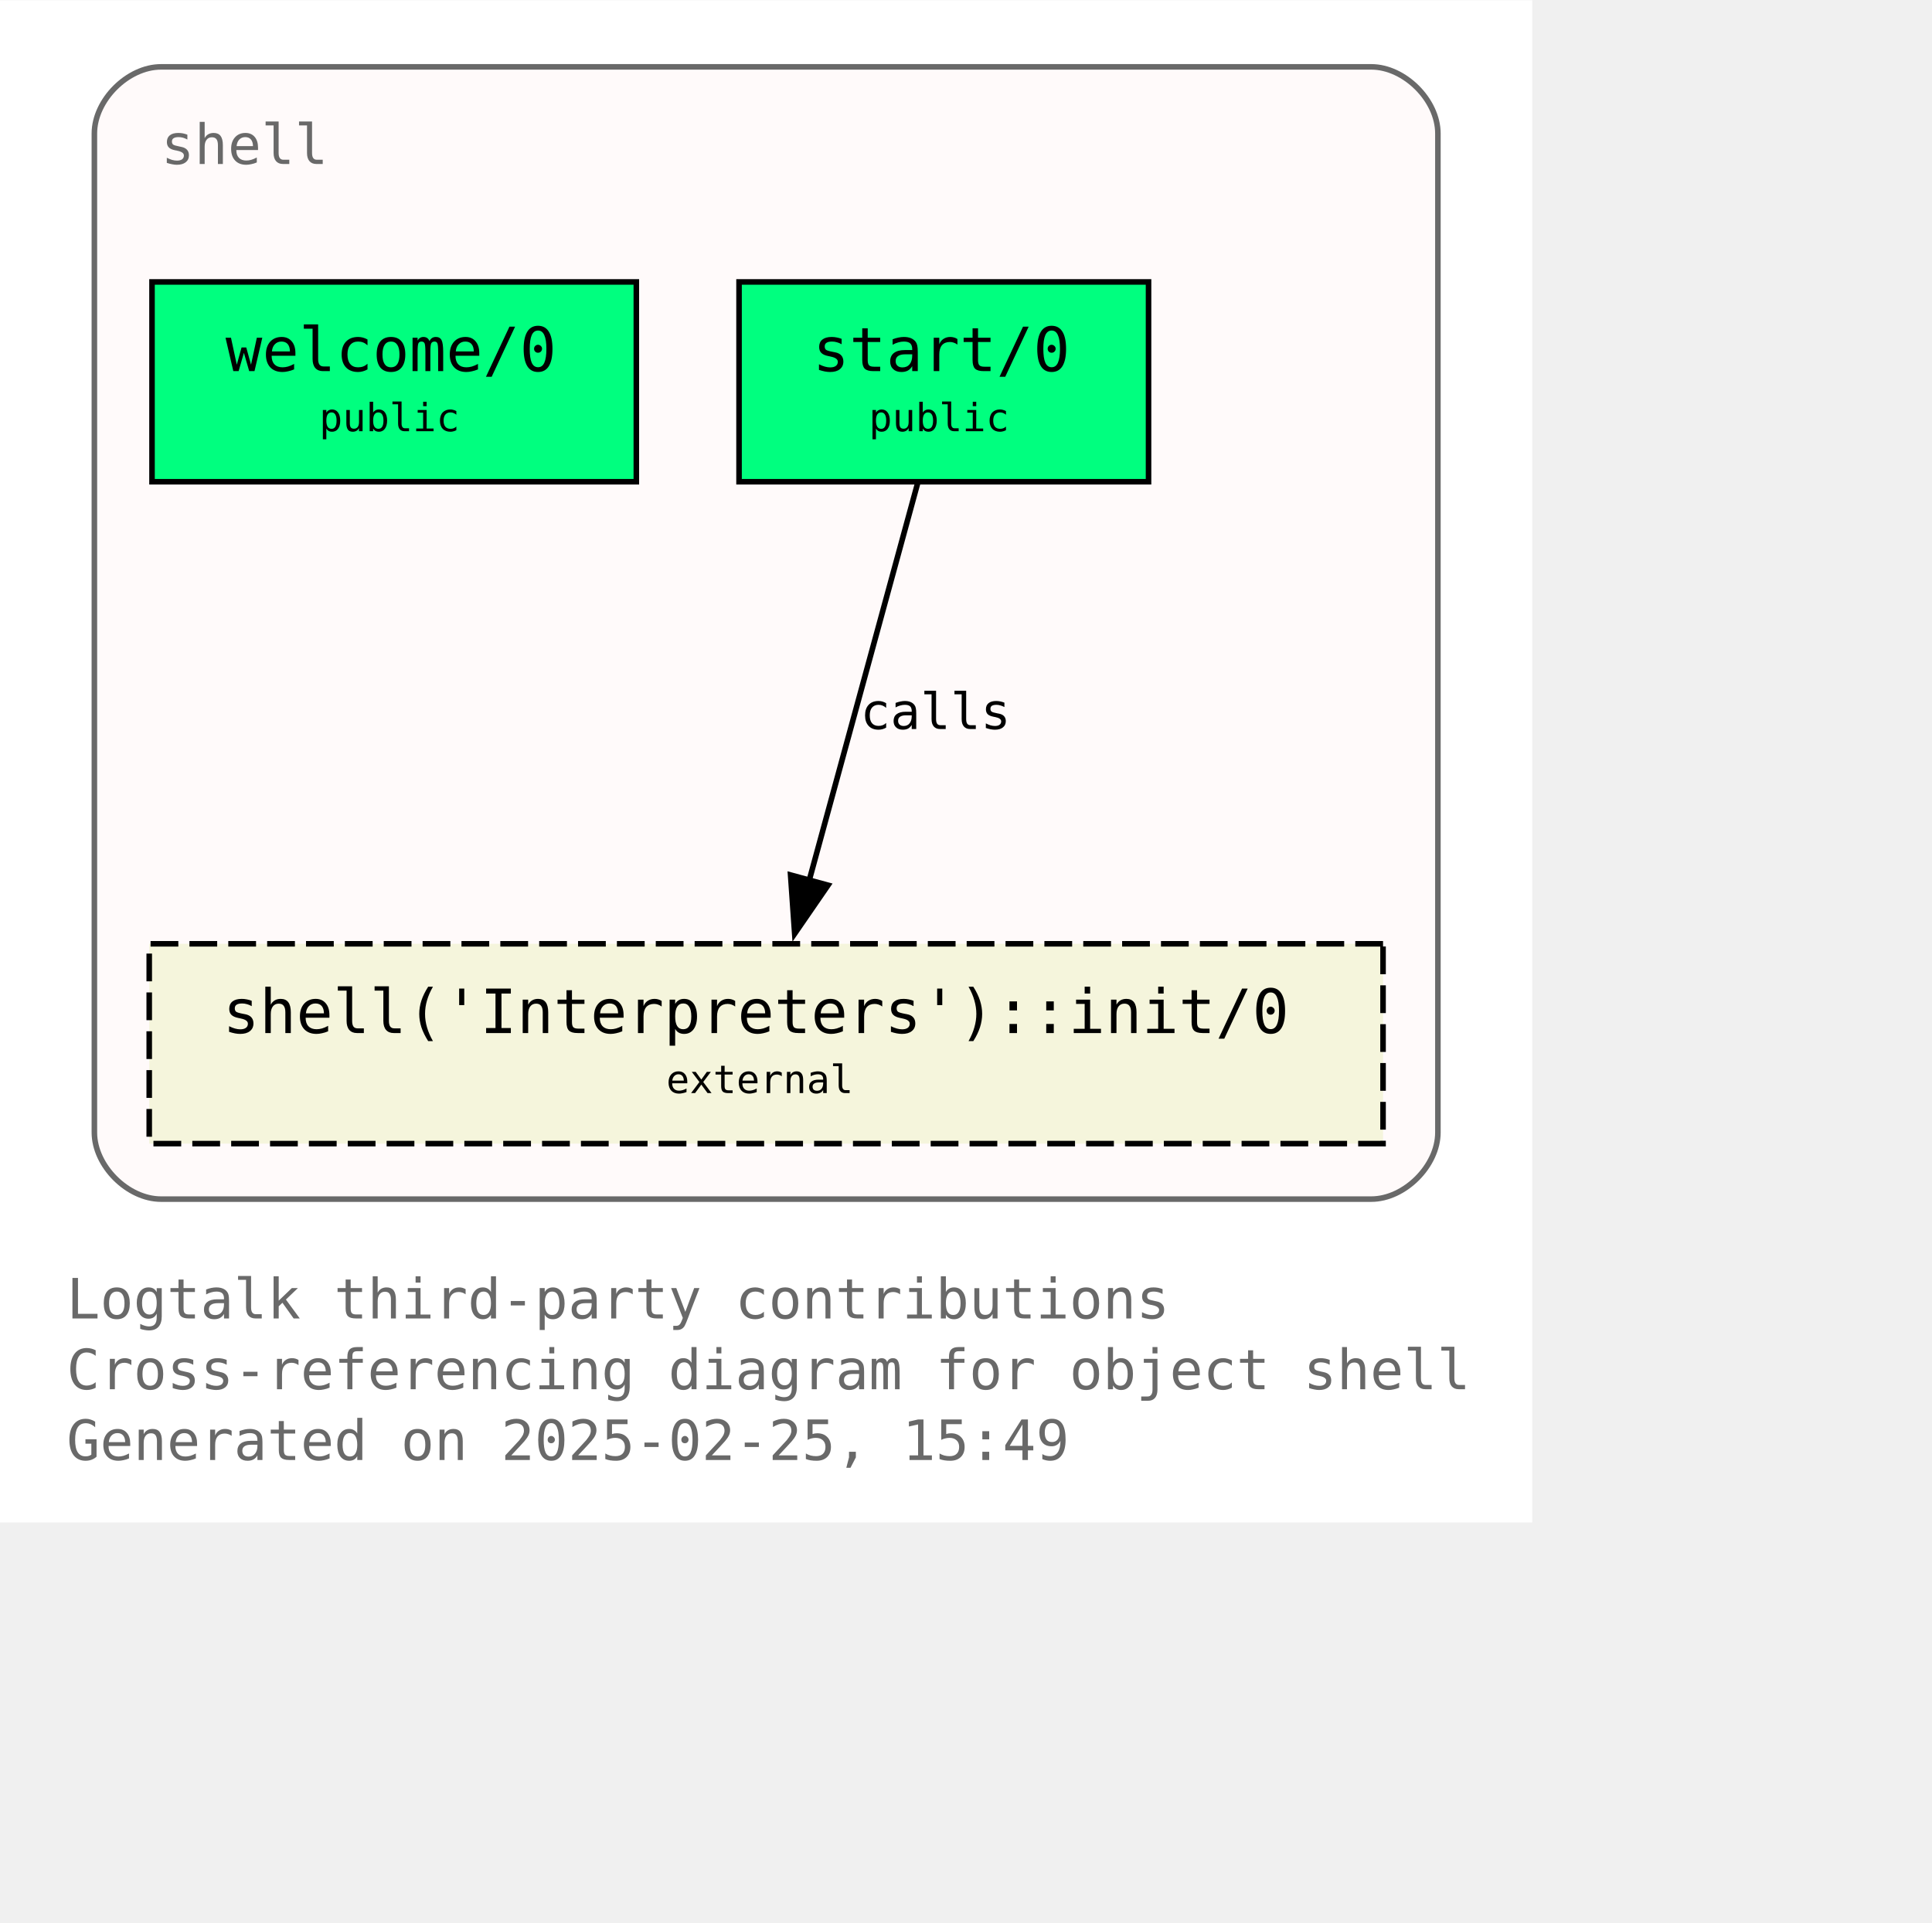
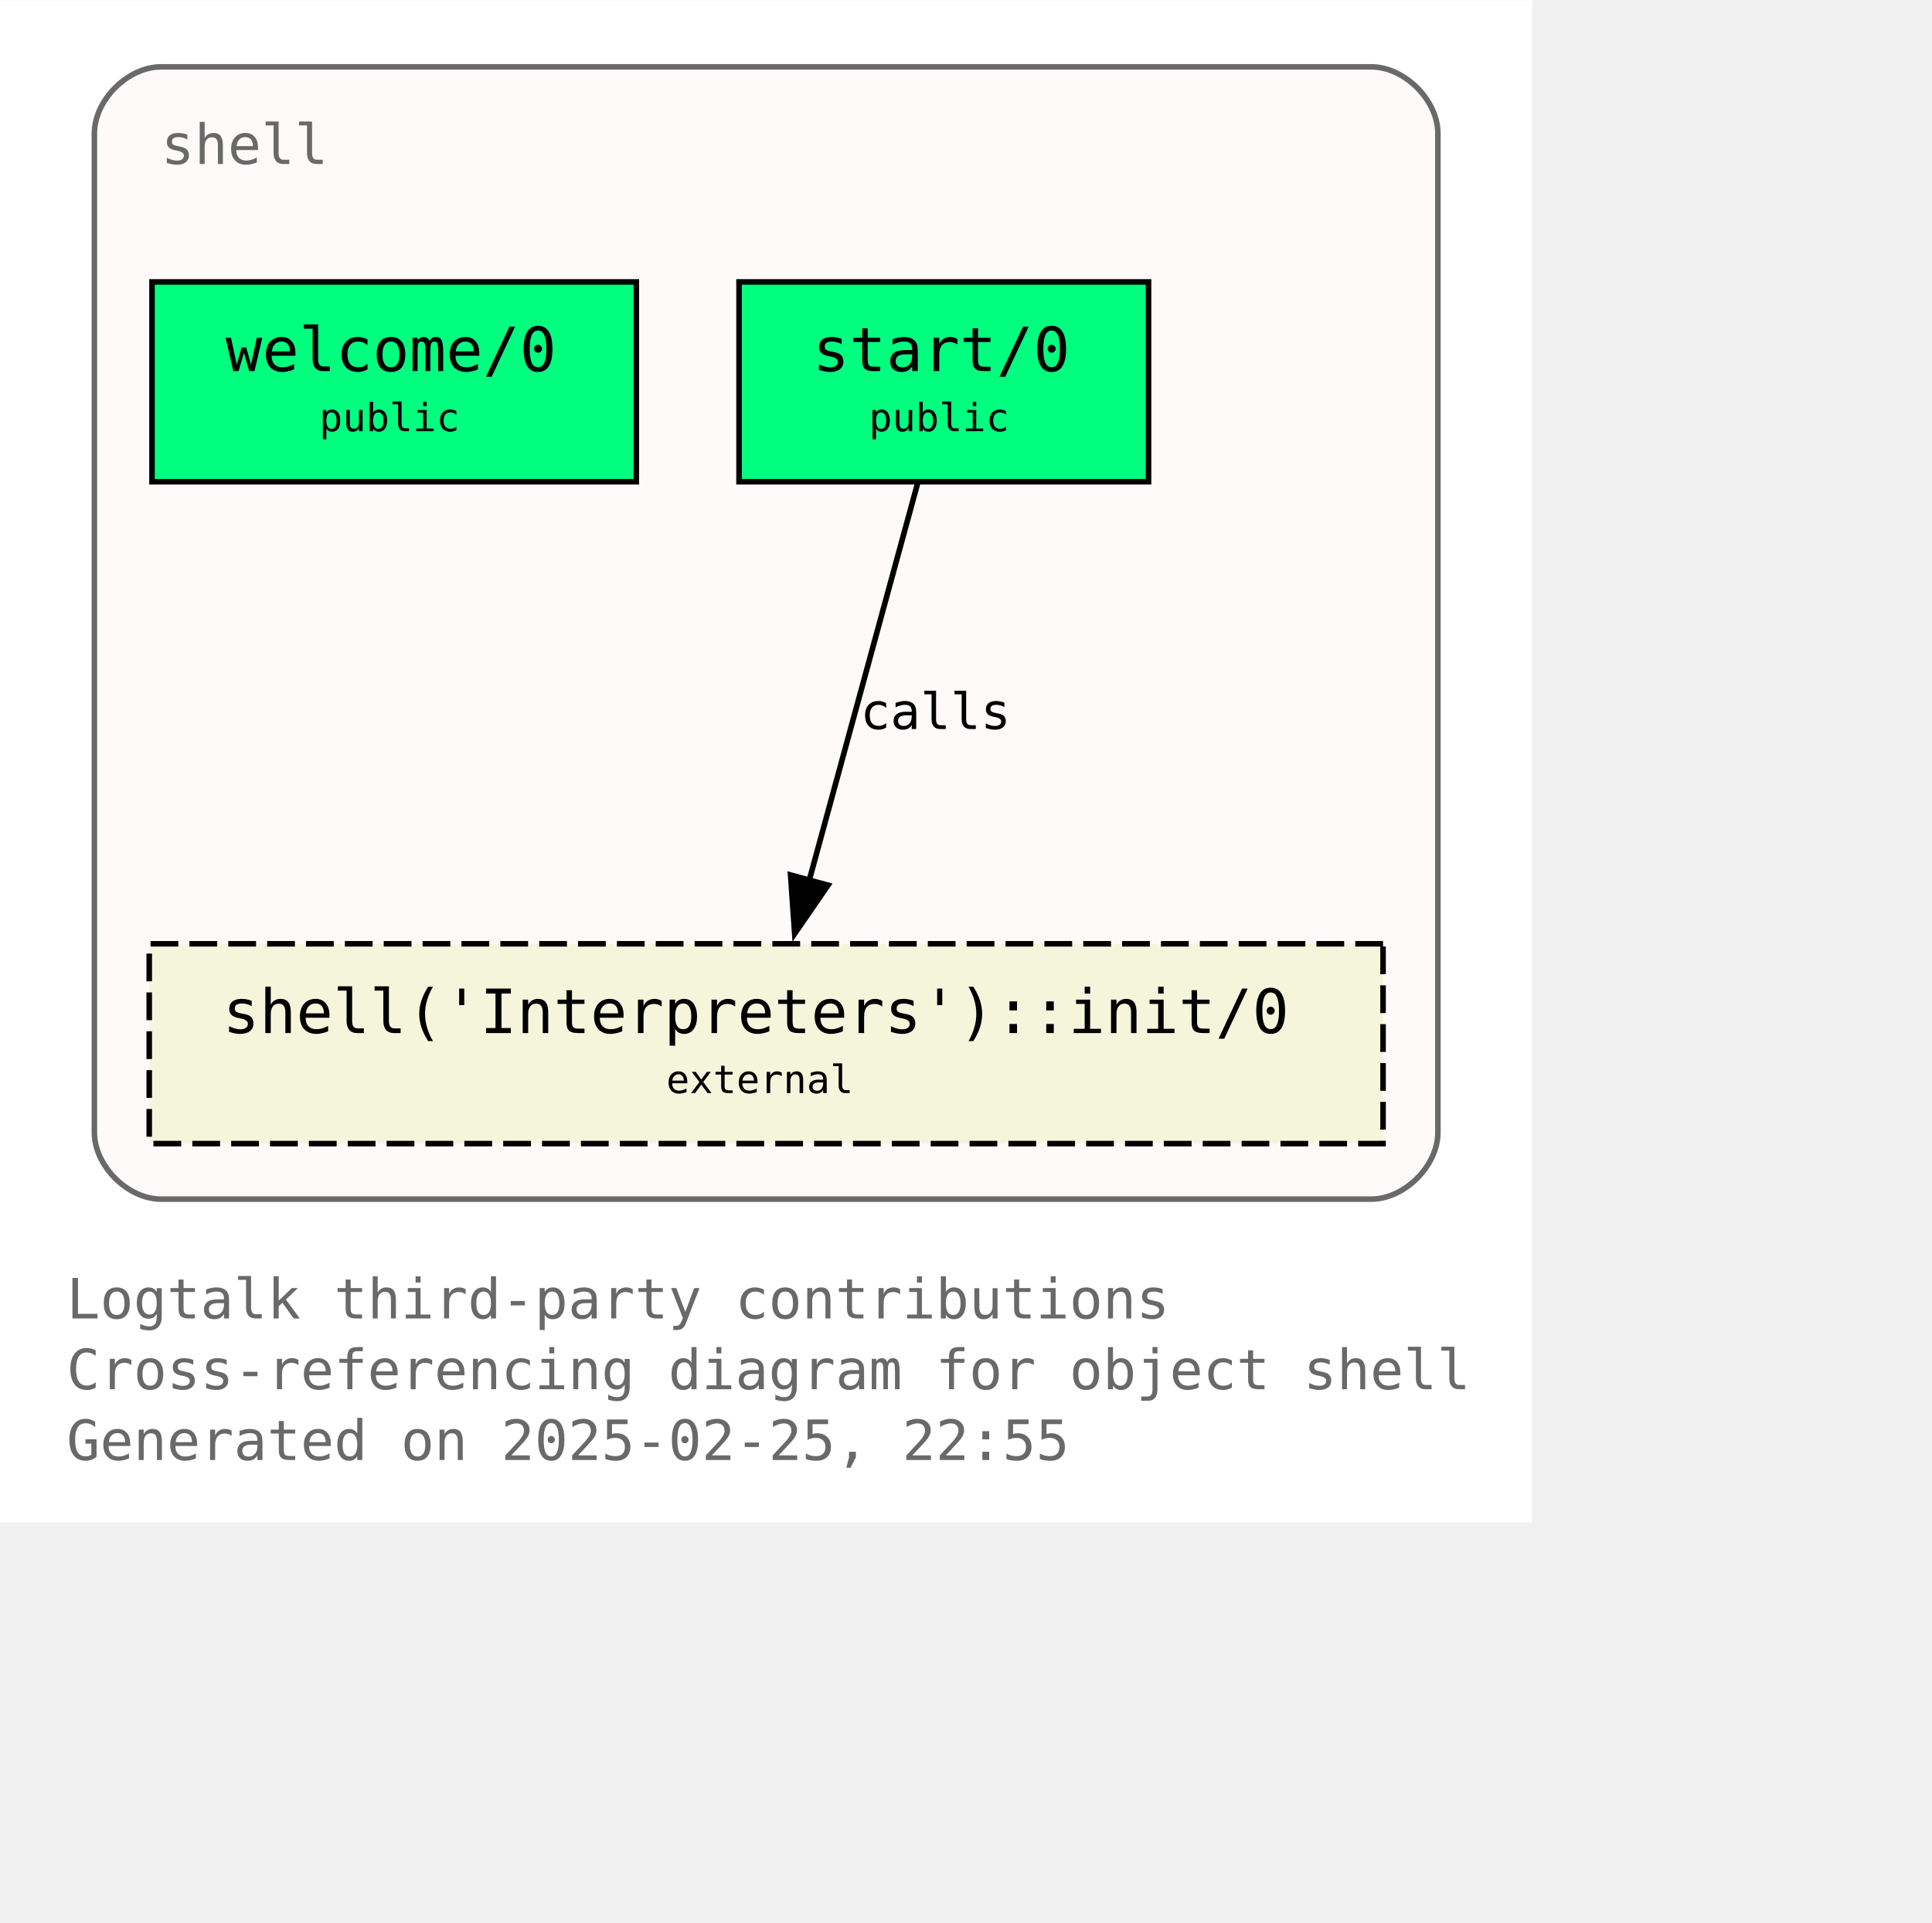
<svg xmlns="http://www.w3.org/2000/svg" xmlns:xlink="http://www.w3.org/1999/xlink" width="420pt" height="418pt" viewBox="72.00 72.00 348.00 346.25">
  <g id="graph0" class="graph" transform="scale(1 1) rotate(0) translate(76 342.25)">
    <polygon fill="white" stroke="none" points="-4,4 -4,-270.25 272,-270.25 272,4 -4,4" />
    <text text-anchor="start" x="8" y="-32.75" font-family="Monospace" font-size="10.00" fill="dimgray">Logtalk third-party contributions</text>
    <text text-anchor="start" x="8" y="-20" font-family="Monospace" font-size="10.00" fill="dimgray">Cross-referencing diagram for object shell</text>
-     <text text-anchor="start" x="8" y="-7.25" font-family="Monospace" font-size="10.00" fill="dimgray">Generated on 2025-02-25, 15:49</text>
+     <text text-anchor="start" x="8" y="-7.25" font-family="Monospace" font-size="10.00" fill="dimgray">Generated on 2025-02-25, 22:55</text>
    <g id="clust1" class="cluster">
      <g id="a_clust1">
        <a xlink:title="shell">
          <path fill="snow" stroke="dimgray" d="M25,-54.25C25,-54.25 243,-54.25 243,-54.25 249,-54.25 255,-60.25 255,-66.25 255,-66.25 255,-246.25 255,-246.25 255,-252.25 249,-258.25 243,-258.25 243,-258.25 25,-258.25 25,-258.25 19,-258.25 13,-252.25 13,-246.25 13,-246.25 13,-66.25 13,-66.25 13,-60.25 19,-54.25 25,-54.25" />
          <g id="a_clust1_0">
-             <a xlink:href="https://github.com/LogtalkDotOrg/logtalk3/tree/3d2b0a573299958d79d62d70dcb5468a7deedc02/contributions/verdi_neruda/shell.lgt" xlink:title="https://github.com/LogtalkDotOrg/logtalk3/tree/3d2b0a573299958d79d62d70dcb5468a7deedc02/contributions/verdi_neruda/shell.lgt">
+             <a xlink:href="https://github.com/LogtalkDotOrg/logtalk3/tree/e555f80c897742c127585ca6b11f9bbac80dc754/contributions/verdi_neruda/shell.lgt" xlink:title="https://github.com/LogtalkDotOrg/logtalk3/tree/e555f80c897742c127585ca6b11f9bbac80dc754/contributions/verdi_neruda/shell.lgt">
              <text text-anchor="start" x="25" y="-240.75" font-family="Monospace" font-size="10.00" fill="dimgray">shell</text>
            </a>
          </g>
        </a>
      </g>
    </g>
    <g id="node1" class="node">
      <g id="a_node1">
-         <a xlink:href="https://github.com/LogtalkDotOrg/logtalk3/tree/3d2b0a573299958d79d62d70dcb5468a7deedc02/contributions/verdi_neruda/shell.lgt#L346" xlink:title="https://github.com/LogtalkDotOrg/logtalk3/tree/3d2b0a573299958d79d62d70dcb5468a7deedc02/contributions/verdi_neruda/shell.lgt#L346">
+         <a xlink:href="https://github.com/LogtalkDotOrg/logtalk3/tree/e555f80c897742c127585ca6b11f9bbac80dc754/contributions/verdi_neruda/shell.lgt#L346" xlink:title="https://github.com/LogtalkDotOrg/logtalk3/tree/e555f80c897742c127585ca6b11f9bbac80dc754/contributions/verdi_neruda/shell.lgt#L346">
          <polygon fill="springgreen" stroke="black" points="110.62,-219.5 23.38,-219.5 23.38,-183.5 110.62,-183.5 110.62,-219.5" />
          <text text-anchor="start" x="31.38" y="-204.2" font-family="Monospace" font-size="9.00"> </text>
          <text text-anchor="start" x="36.62" y="-203.43" font-family="Monospace" font-size="11.00">welcome/0</text>
          <text text-anchor="start" x="97.38" y="-204.2" font-family="Monospace" font-size="9.00"> </text>
          <text text-anchor="start" x="31.38" y="-191.82" font-family="Monospace" font-size="9.00"> </text>
          <text text-anchor="start" x="53.5" y="-192.6" font-family="Monospace" font-size="7.00">public</text>
          <text text-anchor="start" x="97.38" y="-191.82" font-family="Monospace" font-size="9.00"> </text>
        </a>
      </g>
    </g>
    <g id="node2" class="node">
      <g id="a_node2">
-         <a xlink:href="https://github.com/LogtalkDotOrg/logtalk3/tree/3d2b0a573299958d79d62d70dcb5468a7deedc02/contributions/verdi_neruda/shell.lgt#L358" xlink:title="https://github.com/LogtalkDotOrg/logtalk3/tree/3d2b0a573299958d79d62d70dcb5468a7deedc02/contributions/verdi_neruda/shell.lgt#L358">
+         <a xlink:href="https://github.com/LogtalkDotOrg/logtalk3/tree/e555f80c897742c127585ca6b11f9bbac80dc754/contributions/verdi_neruda/shell.lgt#L358" xlink:title="https://github.com/LogtalkDotOrg/logtalk3/tree/e555f80c897742c127585ca6b11f9bbac80dc754/contributions/verdi_neruda/shell.lgt#L358">
          <polygon fill="springgreen" stroke="black" points="202.88,-219.5 129.12,-219.5 129.12,-183.5 202.88,-183.5 202.88,-219.5" />
          <text text-anchor="start" x="137.12" y="-204.2" font-family="Monospace" font-size="9.00"> </text>
          <text text-anchor="start" x="142.38" y="-203.43" font-family="Monospace" font-size="11.00">start/0</text>
          <text text-anchor="start" x="189.62" y="-204.2" font-family="Monospace" font-size="9.00"> </text>
          <text text-anchor="start" x="137.12" y="-191.82" font-family="Monospace" font-size="9.00"> </text>
          <text text-anchor="start" x="152.5" y="-192.6" font-family="Monospace" font-size="7.00">public</text>
          <text text-anchor="start" x="189.62" y="-191.82" font-family="Monospace" font-size="9.00"> </text>
        </a>
      </g>
    </g>
    <g id="node3" class="node">
      <g id="a_node3">
        <a xlink:href="https://logtalk.org/library/shell_1.html#init-0" xlink:title="https://logtalk.org/library/shell_1.html#init-0">
          <polygon fill="beige" stroke="black" stroke-dasharray="5,2" points="245.12,-100.25 22.88,-100.25 22.88,-64.25 245.12,-64.25 245.12,-100.25" />
          <text text-anchor="start" x="30.88" y="-84.95" font-family="Monospace" font-size="9.00"> </text>
          <text text-anchor="start" x="36.12" y="-84.17" font-family="Monospace" font-size="11.00">shell('Interpreters')::init/0</text>
          <text text-anchor="start" x="231.88" y="-84.95" font-family="Monospace" font-size="9.00"> </text>
          <text text-anchor="start" x="30.88" y="-72.58" font-family="Monospace" font-size="9.00"> </text>
          <text text-anchor="start" x="116" y="-73.35" font-family="Monospace" font-size="7.00">external</text>
          <text text-anchor="start" x="231.88" y="-72.58" font-family="Monospace" font-size="9.00"> </text>
        </a>
      </g>
    </g>
    <g id="edge1" class="edge">
      <g id="a_edge1">
-         <a xlink:href="https://github.com/LogtalkDotOrg/logtalk3/tree/3d2b0a573299958d79d62d70dcb5468a7deedc02/contributions/verdi_neruda/shell.lgt#L360" xlink:title="calls">
+         <a xlink:href="https://github.com/LogtalkDotOrg/logtalk3/tree/e555f80c897742c127585ca6b11f9bbac80dc754/contributions/verdi_neruda/shell.lgt#L360" xlink:title="calls">
          <path fill="none" stroke="black" d="M161.28,-183.2C156.13,-164.32 147.8,-133.81 141.7,-111.46" />
          <polygon fill="black" stroke="black" points="145.15,-110.81 139.14,-102.08 138.4,-112.65 145.15,-110.81" />
        </a>
      </g>
      <g id="a_edge1-label">
-         <a xlink:href="https://github.com/LogtalkDotOrg/logtalk3/tree/3d2b0a573299958d79d62d70dcb5468a7deedc02/contributions/verdi_neruda/shell.lgt#L360" xlink:title="https://github.com/LogtalkDotOrg/logtalk3/tree/3d2b0a573299958d79d62d70dcb5468a7deedc02/contributions/verdi_neruda/shell.lgt#L360">
+         <a xlink:href="https://github.com/LogtalkDotOrg/logtalk3/tree/e555f80c897742c127585ca6b11f9bbac80dc754/contributions/verdi_neruda/shell.lgt#L360" xlink:title="https://github.com/LogtalkDotOrg/logtalk3/tree/e555f80c897742c127585ca6b11f9bbac80dc754/contributions/verdi_neruda/shell.lgt#L360">
          <text text-anchor="start" x="150.96" y="-138.95" font-family="Monospace" font-size="9.00">calls</text>
        </a>
      </g>
    </g>
  </g>
</svg>
